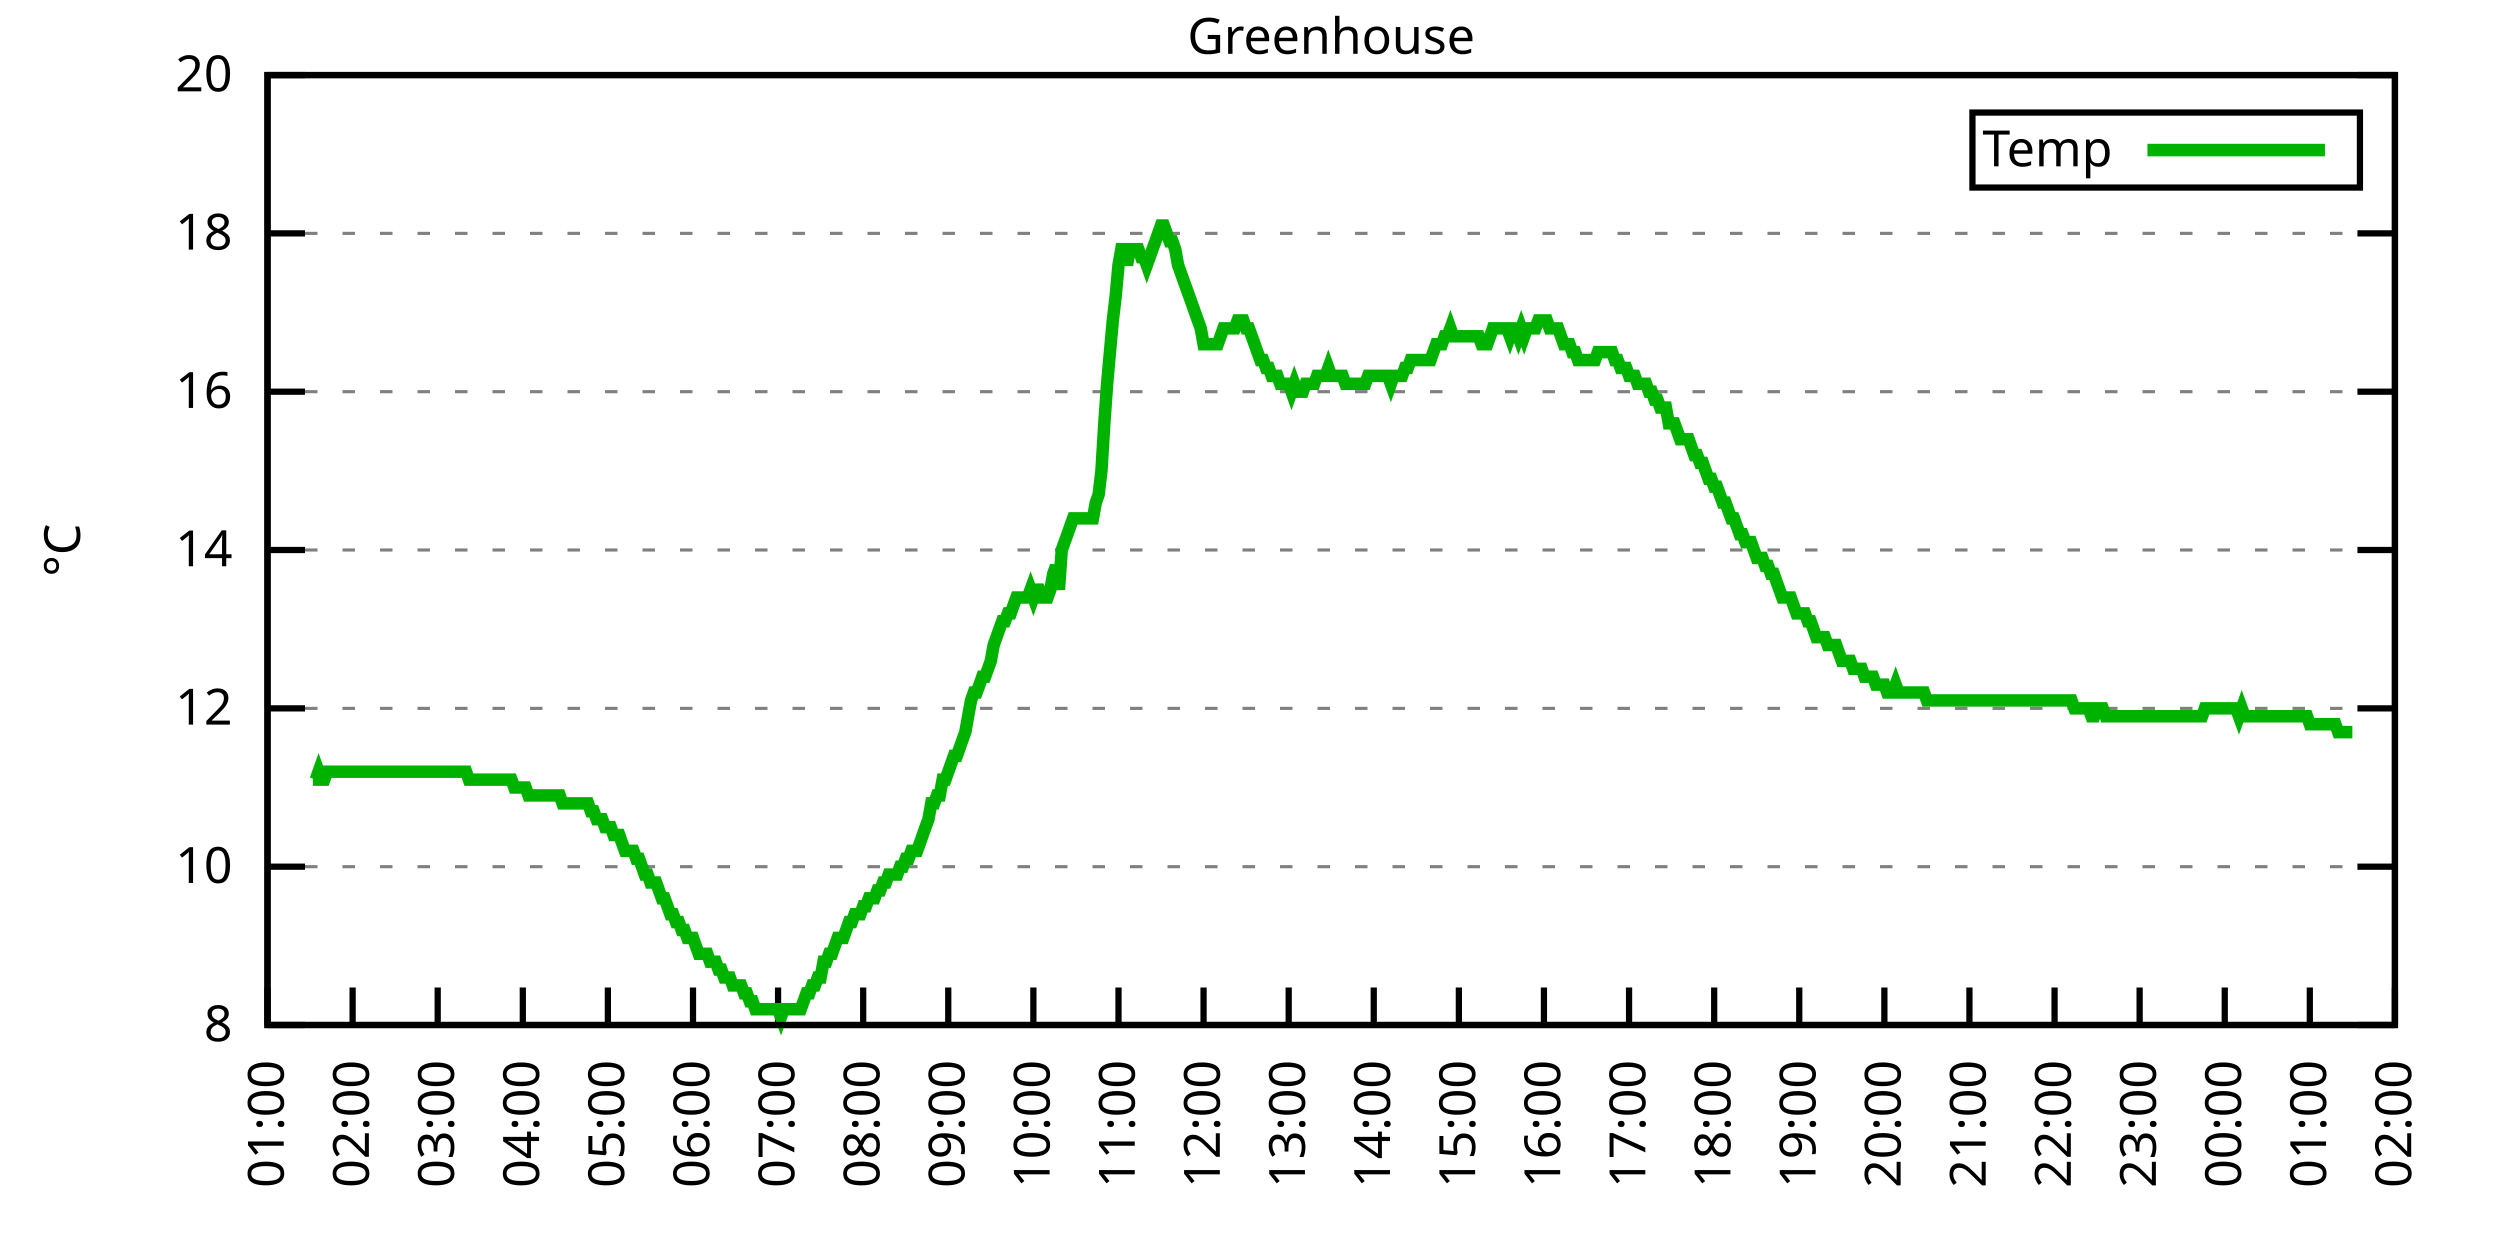
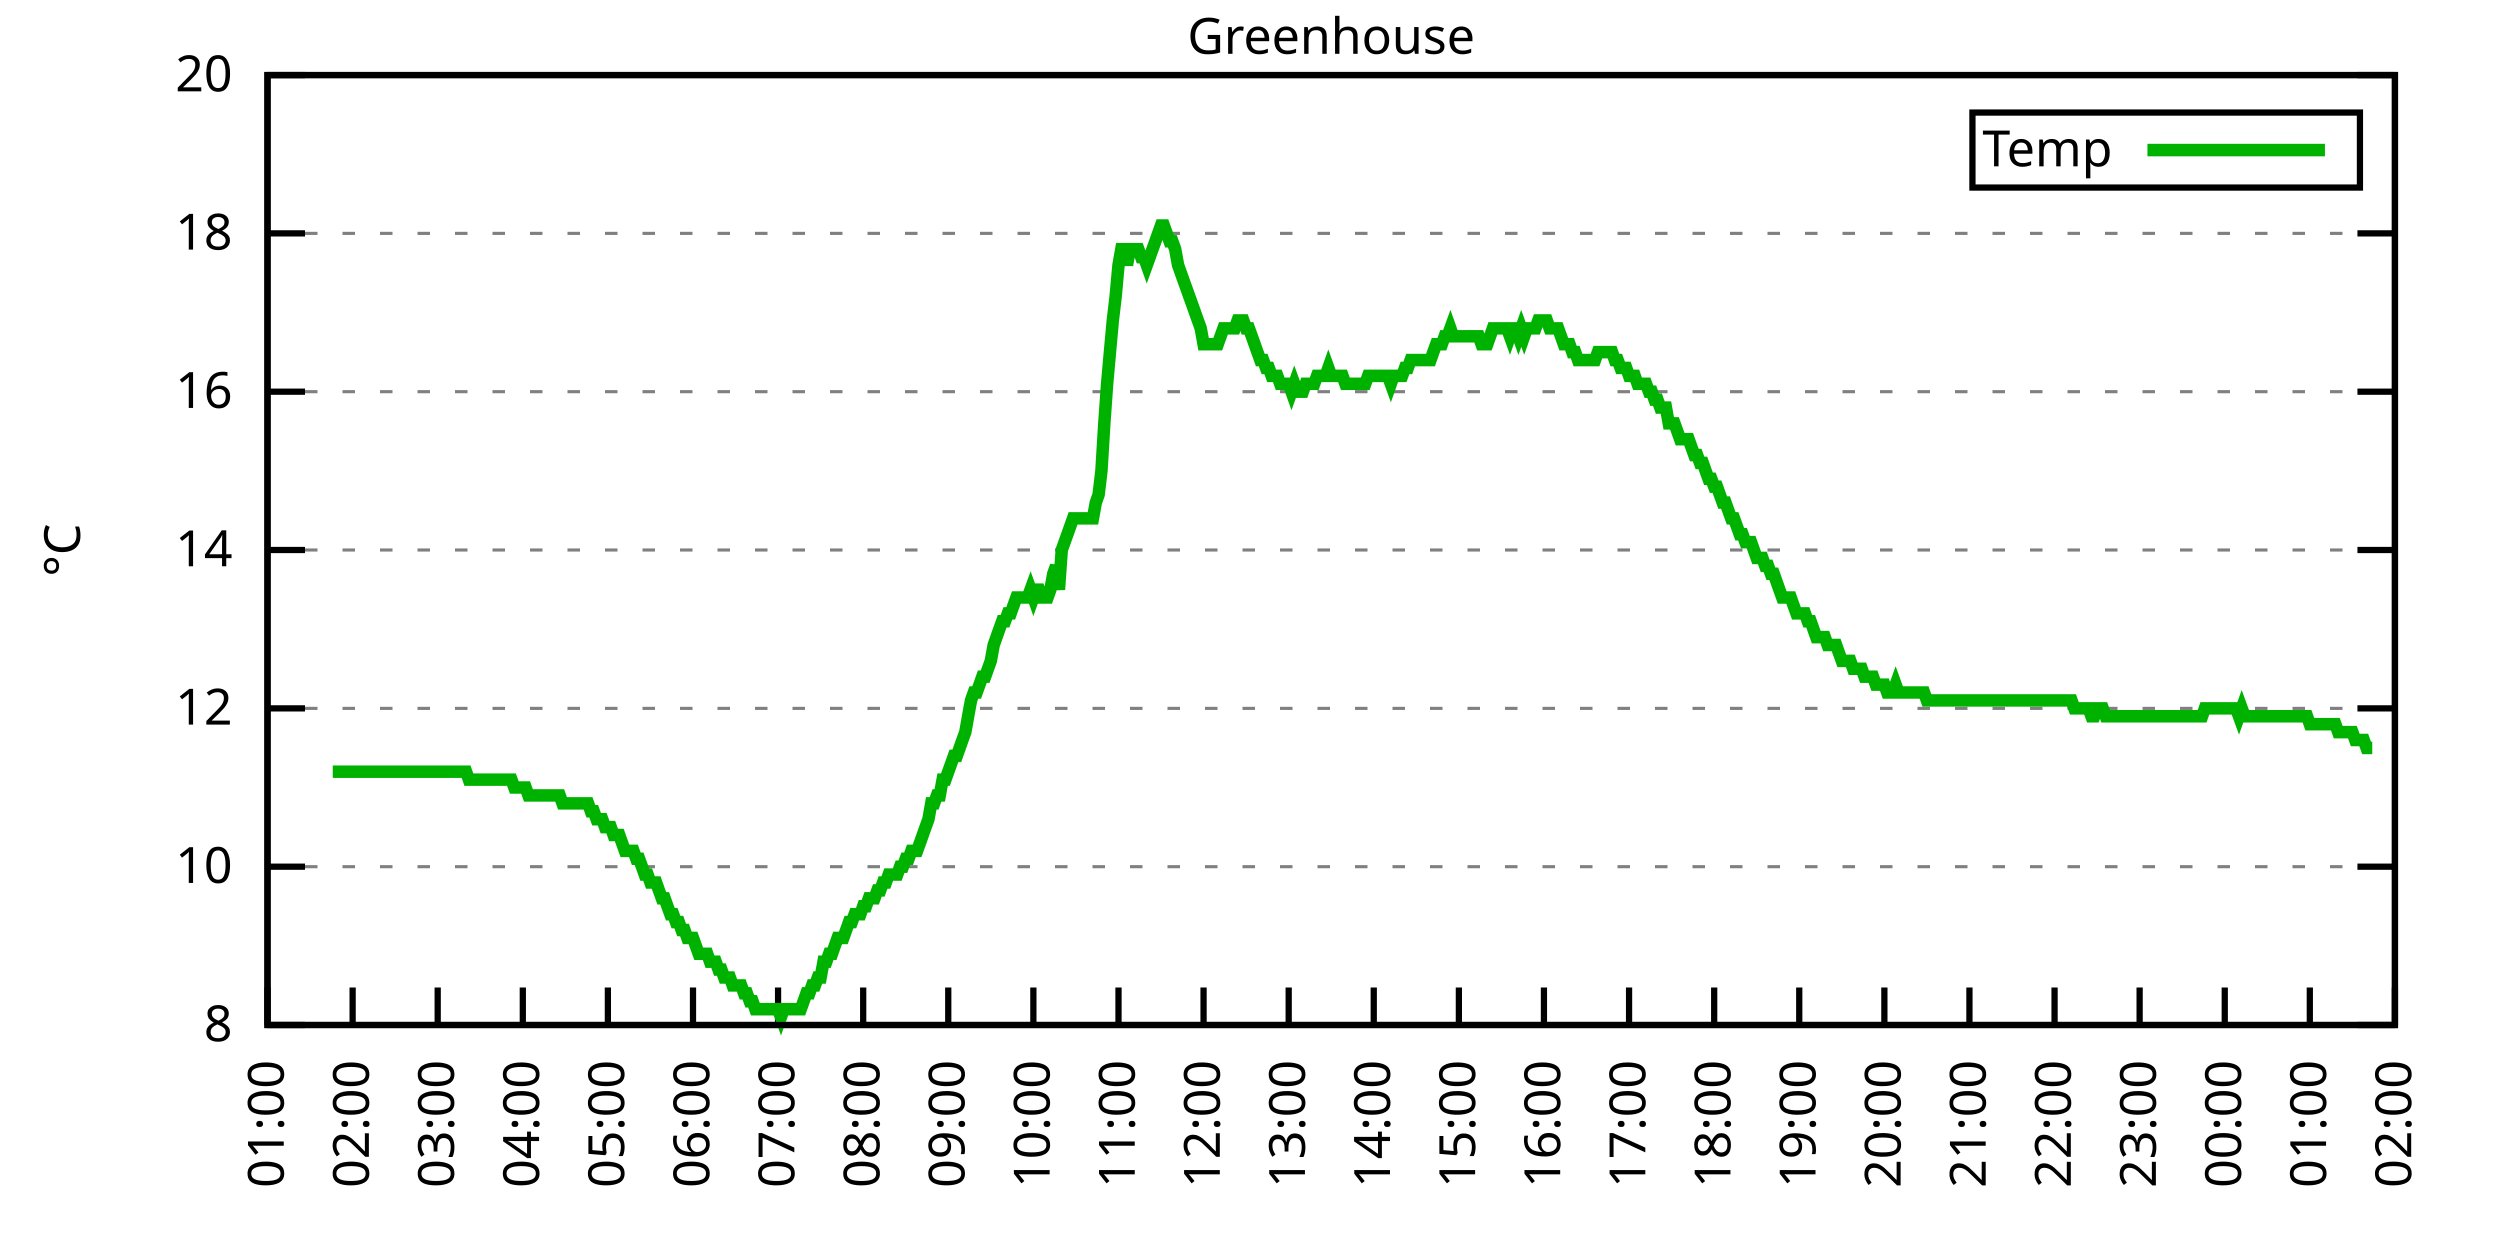
<svg xmlns="http://www.w3.org/2000/svg" xmlns:xlink="http://www.w3.org/1999/xlink" width="400" height="200" viewBox="0 0 400 200">
  <g id="gnuplot_canvas">
    <rect x="0" y="0" width="400" height="200" fill="none" />
    <defs>
      <circle id="gpDot" r="0.5" stroke-width="0.5" stroke="currentColor" />
      <path id="gpPt0" stroke-width="0.333" stroke="currentColor" d="M-1,0 h2 M0,-1 v2" />
      <path id="gpPt1" stroke-width="0.333" stroke="currentColor" d="M-1,-1 L1,1 M1,-1 L-1,1" />
      <path id="gpPt2" stroke-width="0.333" stroke="currentColor" d="M-1,0 L1,0 M0,-1 L0,1 M-1,-1 L1,1 M-1,1 L1,-1" />
      <rect id="gpPt3" stroke-width="0.333" stroke="currentColor" x="-1" y="-1" width="2" height="2" />
      <rect id="gpPt4" stroke-width="0.333" stroke="currentColor" fill="currentColor" x="-1" y="-1" width="2" height="2" />
      <circle id="gpPt5" stroke-width="0.333" stroke="currentColor" cx="0" cy="0" r="1" />
      <use xlink:href="#gpPt5" id="gpPt6" fill="currentColor" stroke="none" />
      <path id="gpPt7" stroke-width="0.333" stroke="currentColor" d="M0,-1.33 L-1.33,0.67 L1.33,0.67 z" />
      <use xlink:href="#gpPt7" id="gpPt8" fill="currentColor" stroke="none" />
      <use xlink:href="#gpPt7" id="gpPt9" stroke="currentColor" transform="rotate(180)" />
      <use xlink:href="#gpPt9" id="gpPt10" fill="currentColor" stroke="none" />
      <use xlink:href="#gpPt3" id="gpPt11" stroke="currentColor" transform="rotate(45)" />
      <use xlink:href="#gpPt11" id="gpPt12" fill="currentColor" stroke="none" />
      <path id="gpPt13" stroke-width="0.333" stroke="currentColor" d="M0,1.330 L1.265,0.411 L0.782,-1.067 L-0.782,-1.076 L-1.265,0.411 z" />
      <use xlink:href="#gpPt13" id="gpPt14" fill="currentColor" stroke="none" />
      <filter id="textbox" filterUnits="objectBoundingBox" x="0" y="0" height="1" width="1">
        <feFlood flood-color="white" flood-opacity="1" result="bgnd" />
        <feComposite in="SourceGraphic" in2="bgnd" operator="atop" />
      </filter>
      <filter id="greybox" filterUnits="objectBoundingBox" x="0" y="0" height="1" width="1">
        <feFlood flood-color="lightgrey" flood-opacity="1" result="grey" />
        <feComposite in="SourceGraphic" in2="grey" operator="atop" />
      </filter>
    </defs>
    <g fill="none" color="white" stroke="currentColor" stroke-width="1.00" stroke-linecap="butt" stroke-linejoin="miter">
</g>
    <g fill="none" color="black" stroke="currentColor" stroke-width="1.00" stroke-linecap="butt" stroke-linejoin="miter">
      <g stroke="none" shape-rendering="crispEdges">
        <polygon fill="rgb(255, 255, 255)" points="42.80,164.00 383.18,164.00 383.18,12.02 42.80,12.02 " />
      </g>
    </g>
    <g fill="none" color="black" stroke="currentColor" stroke-width="1.00" stroke-linecap="butt" stroke-linejoin="miter">
</g>
    <g fill="none" color="black" stroke="black" stroke-width="0.50" stroke-linecap="butt" stroke-linejoin="miter">
</g>
    <g fill="none" color="gray" stroke="currentColor" stroke-width="0.50" stroke-linecap="butt" stroke-linejoin="miter">
      <path stroke="gray" stroke-dasharray="2,4" class="gridline" d="M42.80,164.00 L383.19,164.00  " />
    </g>
    <g fill="none" color="gray" stroke="gray" stroke-width="1.00" stroke-linecap="butt" stroke-linejoin="miter">
</g>
    <g fill="none" color="black" stroke="currentColor" stroke-width="1.00" stroke-linecap="butt" stroke-linejoin="miter">
      <path stroke="black" d="M42.80,164.00 L48.80,164.00 M383.19,164.00 L377.19,164.00  " />
      <g transform="translate(37.20,166.60)" stroke="none" fill="black" font-family="Sans" font-size="8.00" text-anchor="end">
        <text>
          <tspan font-family="Sans"> 8</tspan>
        </text>
      </g>
    </g>
    <g fill="none" color="black" stroke="currentColor" stroke-width="1.00" stroke-linecap="butt" stroke-linejoin="miter">
</g>
    <g fill="none" color="black" stroke="black" stroke-width="0.50" stroke-linecap="butt" stroke-linejoin="miter">
</g>
    <g fill="none" color="gray" stroke="currentColor" stroke-width="0.50" stroke-linecap="butt" stroke-linejoin="miter">
      <path stroke="gray" stroke-dasharray="2,4" class="gridline" d="M42.80,138.67 L383.19,138.67  " />
    </g>
    <g fill="none" color="gray" stroke="gray" stroke-width="1.00" stroke-linecap="butt" stroke-linejoin="miter">
</g>
    <g fill="none" color="black" stroke="currentColor" stroke-width="1.00" stroke-linecap="butt" stroke-linejoin="miter">
      <path stroke="black" d="M42.80,138.67 L48.80,138.67 M383.19,138.67 L377.19,138.67  " />
      <g transform="translate(37.20,141.27)" stroke="none" fill="black" font-family="Sans" font-size="8.00" text-anchor="end">
        <text>
          <tspan font-family="Sans"> 10</tspan>
        </text>
      </g>
    </g>
    <g fill="none" color="black" stroke="currentColor" stroke-width="1.00" stroke-linecap="butt" stroke-linejoin="miter">
</g>
    <g fill="none" color="black" stroke="black" stroke-width="0.50" stroke-linecap="butt" stroke-linejoin="miter">
</g>
    <g fill="none" color="gray" stroke="currentColor" stroke-width="0.50" stroke-linecap="butt" stroke-linejoin="miter">
      <path stroke="gray" stroke-dasharray="2,4" class="gridline" d="M42.80,113.34 L383.19,113.34  " />
    </g>
    <g fill="none" color="gray" stroke="gray" stroke-width="1.00" stroke-linecap="butt" stroke-linejoin="miter">
</g>
    <g fill="none" color="black" stroke="currentColor" stroke-width="1.00" stroke-linecap="butt" stroke-linejoin="miter">
      <path stroke="black" d="M42.80,113.34 L48.80,113.34 M383.19,113.34 L377.19,113.34  " />
      <g transform="translate(37.20,115.94)" stroke="none" fill="black" font-family="Sans" font-size="8.00" text-anchor="end">
        <text>
          <tspan font-family="Sans"> 12</tspan>
        </text>
      </g>
    </g>
    <g fill="none" color="black" stroke="currentColor" stroke-width="1.00" stroke-linecap="butt" stroke-linejoin="miter">
</g>
    <g fill="none" color="black" stroke="black" stroke-width="0.50" stroke-linecap="butt" stroke-linejoin="miter">
</g>
    <g fill="none" color="gray" stroke="currentColor" stroke-width="0.50" stroke-linecap="butt" stroke-linejoin="miter">
      <path stroke="gray" stroke-dasharray="2,4" class="gridline" d="M42.80,88.00 L383.19,88.00  " />
    </g>
    <g fill="none" color="gray" stroke="gray" stroke-width="1.00" stroke-linecap="butt" stroke-linejoin="miter">
</g>
    <g fill="none" color="black" stroke="currentColor" stroke-width="1.00" stroke-linecap="butt" stroke-linejoin="miter">
      <path stroke="black" d="M42.80,88.00 L48.80,88.00 M383.19,88.00 L377.19,88.00  " />
      <g transform="translate(37.20,90.60)" stroke="none" fill="black" font-family="Sans" font-size="8.00" text-anchor="end">
        <text>
          <tspan font-family="Sans"> 14</tspan>
        </text>
      </g>
    </g>
    <g fill="none" color="black" stroke="currentColor" stroke-width="1.00" stroke-linecap="butt" stroke-linejoin="miter">
</g>
    <g fill="none" color="black" stroke="black" stroke-width="0.50" stroke-linecap="butt" stroke-linejoin="miter">
</g>
    <g fill="none" color="gray" stroke="currentColor" stroke-width="0.50" stroke-linecap="butt" stroke-linejoin="miter">
      <path stroke="gray" stroke-dasharray="2,4" class="gridline" d="M42.80,62.67 L383.19,62.67  " />
    </g>
    <g fill="none" color="gray" stroke="gray" stroke-width="1.00" stroke-linecap="butt" stroke-linejoin="miter">
</g>
    <g fill="none" color="black" stroke="currentColor" stroke-width="1.00" stroke-linecap="butt" stroke-linejoin="miter">
      <path stroke="black" d="M42.80,62.67 L48.80,62.67 M383.19,62.67 L377.19,62.67  " />
      <g transform="translate(37.20,65.27)" stroke="none" fill="black" font-family="Sans" font-size="8.00" text-anchor="end">
        <text>
          <tspan font-family="Sans"> 16</tspan>
        </text>
      </g>
    </g>
    <g fill="none" color="black" stroke="currentColor" stroke-width="1.00" stroke-linecap="butt" stroke-linejoin="miter">
</g>
    <g fill="none" color="black" stroke="black" stroke-width="0.50" stroke-linecap="butt" stroke-linejoin="miter">
</g>
    <g fill="none" color="gray" stroke="currentColor" stroke-width="0.50" stroke-linecap="butt" stroke-linejoin="miter">
      <path stroke="gray" stroke-dasharray="2,4" class="gridline" d="M42.80,37.34 L383.19,37.34  " />
    </g>
    <g fill="none" color="gray" stroke="gray" stroke-width="1.00" stroke-linecap="butt" stroke-linejoin="miter">
</g>
    <g fill="none" color="black" stroke="currentColor" stroke-width="1.00" stroke-linecap="butt" stroke-linejoin="miter">
      <path stroke="black" d="M42.80,37.34 L48.80,37.34 M383.19,37.34 L377.19,37.34  " />
      <g transform="translate(37.20,39.94)" stroke="none" fill="black" font-family="Sans" font-size="8.00" text-anchor="end">
        <text>
          <tspan font-family="Sans"> 18</tspan>
        </text>
      </g>
    </g>
    <g fill="none" color="black" stroke="currentColor" stroke-width="1.00" stroke-linecap="butt" stroke-linejoin="miter">
</g>
    <g fill="none" color="black" stroke="black" stroke-width="0.50" stroke-linecap="butt" stroke-linejoin="miter">
</g>
    <g fill="none" color="gray" stroke="currentColor" stroke-width="0.50" stroke-linecap="butt" stroke-linejoin="miter">
      <path stroke="gray" stroke-dasharray="2,4" class="gridline" d="M42.80,12.01 L383.19,12.01  " />
    </g>
    <g fill="none" color="gray" stroke="gray" stroke-width="1.00" stroke-linecap="butt" stroke-linejoin="miter">
</g>
    <g fill="none" color="black" stroke="currentColor" stroke-width="1.00" stroke-linecap="butt" stroke-linejoin="miter">
      <path stroke="black" d="M42.80,12.01 L48.80,12.01 M383.19,12.01 L377.19,12.01  " />
      <g transform="translate(37.20,14.61)" stroke="none" fill="black" font-family="Sans" font-size="8.00" text-anchor="end">
        <text>
          <tspan font-family="Sans"> 20</tspan>
        </text>
      </g>
    </g>
    <g fill="none" color="black" stroke="currentColor" stroke-width="1.00" stroke-linecap="butt" stroke-linejoin="miter">
      <path stroke="black" d="M42.80,164.00 L42.80,158.00  " />
      <g transform="translate(45.40,169.60) rotate(270.00)" stroke="none" fill="black" font-family="Sans" font-size="8.00" text-anchor="end">
        <text>
          <tspan font-family="Sans">01:00</tspan>
        </text>
      </g>
    </g>
    <g fill="none" color="black" stroke="currentColor" stroke-width="1.00" stroke-linecap="butt" stroke-linejoin="miter">
      <path stroke="black" d="M56.42,164.00 L56.42,158.00  " />
      <g transform="translate(59.02,169.60) rotate(270.00)" stroke="none" fill="black" font-family="Sans" font-size="8.00" text-anchor="end">
        <text>
          <tspan font-family="Sans">02:00</tspan>
        </text>
      </g>
    </g>
    <g fill="none" color="black" stroke="currentColor" stroke-width="1.00" stroke-linecap="butt" stroke-linejoin="miter">
      <path stroke="black" d="M70.03,164.00 L70.03,158.00  " />
      <g transform="translate(72.63,169.60) rotate(270.00)" stroke="none" fill="black" font-family="Sans" font-size="8.00" text-anchor="end">
        <text>
          <tspan font-family="Sans">03:00</tspan>
        </text>
      </g>
    </g>
    <g fill="none" color="black" stroke="currentColor" stroke-width="1.00" stroke-linecap="butt" stroke-linejoin="miter">
      <path stroke="black" d="M83.65,164.00 L83.65,158.00  " />
      <g transform="translate(86.25,169.60) rotate(270.00)" stroke="none" fill="black" font-family="Sans" font-size="8.00" text-anchor="end">
        <text>
          <tspan font-family="Sans">04:00</tspan>
        </text>
      </g>
    </g>
    <g fill="none" color="black" stroke="currentColor" stroke-width="1.00" stroke-linecap="butt" stroke-linejoin="miter">
      <path stroke="black" d="M97.26,164.00 L97.26,158.00  " />
      <g transform="translate(99.86,169.60) rotate(270.00)" stroke="none" fill="black" font-family="Sans" font-size="8.00" text-anchor="end">
        <text>
          <tspan font-family="Sans">05:00</tspan>
        </text>
      </g>
    </g>
    <g fill="none" color="black" stroke="currentColor" stroke-width="1.00" stroke-linecap="butt" stroke-linejoin="miter">
      <path stroke="black" d="M110.88,164.00 L110.88,158.00  " />
      <g transform="translate(113.48,169.60) rotate(270.00)" stroke="none" fill="black" font-family="Sans" font-size="8.00" text-anchor="end">
        <text>
          <tspan font-family="Sans">06:00</tspan>
        </text>
      </g>
    </g>
    <g fill="none" color="black" stroke="currentColor" stroke-width="1.00" stroke-linecap="butt" stroke-linejoin="miter">
      <path stroke="black" d="M124.49,164.00 L124.49,158.00  " />
      <g transform="translate(127.09,169.60) rotate(270.00)" stroke="none" fill="black" font-family="Sans" font-size="8.00" text-anchor="end">
        <text>
          <tspan font-family="Sans">07:00</tspan>
        </text>
      </g>
    </g>
    <g fill="none" color="black" stroke="currentColor" stroke-width="1.00" stroke-linecap="butt" stroke-linejoin="miter">
      <path stroke="black" d="M138.11,164.00 L138.11,158.00  " />
      <g transform="translate(140.71,169.60) rotate(270.00)" stroke="none" fill="black" font-family="Sans" font-size="8.00" text-anchor="end">
        <text>
          <tspan font-family="Sans">08:00</tspan>
        </text>
      </g>
    </g>
    <g fill="none" color="black" stroke="currentColor" stroke-width="1.00" stroke-linecap="butt" stroke-linejoin="miter">
      <path stroke="black" d="M151.72,164.00 L151.72,158.00  " />
      <g transform="translate(154.32,169.60) rotate(270.00)" stroke="none" fill="black" font-family="Sans" font-size="8.00" text-anchor="end">
        <text>
          <tspan font-family="Sans">09:00</tspan>
        </text>
      </g>
    </g>
    <g fill="none" color="black" stroke="currentColor" stroke-width="1.00" stroke-linecap="butt" stroke-linejoin="miter">
      <path stroke="black" d="M165.34,164.00 L165.34,158.00  " />
      <g transform="translate(167.94,169.60) rotate(270.00)" stroke="none" fill="black" font-family="Sans" font-size="8.00" text-anchor="end">
        <text>
          <tspan font-family="Sans">10:00</tspan>
        </text>
      </g>
    </g>
    <g fill="none" color="black" stroke="currentColor" stroke-width="1.00" stroke-linecap="butt" stroke-linejoin="miter">
      <path stroke="black" d="M178.96,164.00 L178.96,158.00  " />
      <g transform="translate(181.56,169.60) rotate(270.00)" stroke="none" fill="black" font-family="Sans" font-size="8.00" text-anchor="end">
        <text>
          <tspan font-family="Sans">11:00</tspan>
        </text>
      </g>
    </g>
    <g fill="none" color="black" stroke="currentColor" stroke-width="1.00" stroke-linecap="butt" stroke-linejoin="miter">
      <path stroke="black" d="M192.57,164.00 L192.57,158.00  " />
      <g transform="translate(195.17,169.60) rotate(270.00)" stroke="none" fill="black" font-family="Sans" font-size="8.00" text-anchor="end">
        <text>
          <tspan font-family="Sans">12:00</tspan>
        </text>
      </g>
    </g>
    <g fill="none" color="black" stroke="currentColor" stroke-width="1.00" stroke-linecap="butt" stroke-linejoin="miter">
      <path stroke="black" d="M206.19,164.00 L206.19,158.00  " />
      <g transform="translate(208.79,169.60) rotate(270.00)" stroke="none" fill="black" font-family="Sans" font-size="8.00" text-anchor="end">
        <text>
          <tspan font-family="Sans">13:00</tspan>
        </text>
      </g>
    </g>
    <g fill="none" color="black" stroke="currentColor" stroke-width="1.00" stroke-linecap="butt" stroke-linejoin="miter">
      <path stroke="black" d="M219.80,164.00 L219.80,158.00  " />
      <g transform="translate(222.40,169.60) rotate(270.00)" stroke="none" fill="black" font-family="Sans" font-size="8.00" text-anchor="end">
        <text>
          <tspan font-family="Sans">14:00</tspan>
        </text>
      </g>
    </g>
    <g fill="none" color="black" stroke="currentColor" stroke-width="1.00" stroke-linecap="butt" stroke-linejoin="miter">
      <path stroke="black" d="M233.42,164.00 L233.42,158.00  " />
      <g transform="translate(236.02,169.60) rotate(270.00)" stroke="none" fill="black" font-family="Sans" font-size="8.00" text-anchor="end">
        <text>
          <tspan font-family="Sans">15:00</tspan>
        </text>
      </g>
    </g>
    <g fill="none" color="black" stroke="currentColor" stroke-width="1.00" stroke-linecap="butt" stroke-linejoin="miter">
      <path stroke="black" d="M247.03,164.00 L247.03,158.00  " />
      <g transform="translate(249.63,169.60) rotate(270.00)" stroke="none" fill="black" font-family="Sans" font-size="8.00" text-anchor="end">
        <text>
          <tspan font-family="Sans">16:00</tspan>
        </text>
      </g>
    </g>
    <g fill="none" color="black" stroke="currentColor" stroke-width="1.00" stroke-linecap="butt" stroke-linejoin="miter">
      <path stroke="black" d="M260.65,164.00 L260.65,158.00  " />
      <g transform="translate(263.25,169.60) rotate(270.00)" stroke="none" fill="black" font-family="Sans" font-size="8.00" text-anchor="end">
        <text>
          <tspan font-family="Sans">17:00</tspan>
        </text>
      </g>
    </g>
    <g fill="none" color="black" stroke="currentColor" stroke-width="1.00" stroke-linecap="butt" stroke-linejoin="miter">
      <path stroke="black" d="M274.27,164.00 L274.27,158.00  " />
      <g transform="translate(276.87,169.60) rotate(270.00)" stroke="none" fill="black" font-family="Sans" font-size="8.00" text-anchor="end">
        <text>
          <tspan font-family="Sans">18:00</tspan>
        </text>
      </g>
    </g>
    <g fill="none" color="black" stroke="currentColor" stroke-width="1.00" stroke-linecap="butt" stroke-linejoin="miter">
      <path stroke="black" d="M287.88,164.00 L287.88,158.00  " />
      <g transform="translate(290.48,169.60) rotate(270.00)" stroke="none" fill="black" font-family="Sans" font-size="8.00" text-anchor="end">
        <text>
          <tspan font-family="Sans">19:00</tspan>
        </text>
      </g>
    </g>
    <g fill="none" color="black" stroke="currentColor" stroke-width="1.00" stroke-linecap="butt" stroke-linejoin="miter">
      <path stroke="black" d="M301.50,164.00 L301.50,158.00  " />
      <g transform="translate(304.10,169.60) rotate(270.00)" stroke="none" fill="black" font-family="Sans" font-size="8.00" text-anchor="end">
        <text>
          <tspan font-family="Sans">20:00</tspan>
        </text>
      </g>
    </g>
    <g fill="none" color="black" stroke="currentColor" stroke-width="1.00" stroke-linecap="butt" stroke-linejoin="miter">
      <path stroke="black" d="M315.11,164.00 L315.11,158.00  " />
      <g transform="translate(317.71,169.60) rotate(270.00)" stroke="none" fill="black" font-family="Sans" font-size="8.00" text-anchor="end">
        <text>
          <tspan font-family="Sans">21:00</tspan>
        </text>
      </g>
    </g>
    <g fill="none" color="black" stroke="currentColor" stroke-width="1.00" stroke-linecap="butt" stroke-linejoin="miter">
      <path stroke="black" d="M328.73,164.00 L328.73,158.00  " />
      <g transform="translate(331.33,169.60) rotate(270.00)" stroke="none" fill="black" font-family="Sans" font-size="8.00" text-anchor="end">
        <text>
          <tspan font-family="Sans">22:00</tspan>
        </text>
      </g>
    </g>
    <g fill="none" color="black" stroke="currentColor" stroke-width="1.00" stroke-linecap="butt" stroke-linejoin="miter">
      <path stroke="black" d="M342.34,164.00 L342.34,158.00  " />
      <g transform="translate(344.94,169.60) rotate(270.00)" stroke="none" fill="black" font-family="Sans" font-size="8.00" text-anchor="end">
        <text>
          <tspan font-family="Sans">23:00</tspan>
        </text>
      </g>
    </g>
    <g fill="none" color="black" stroke="currentColor" stroke-width="1.00" stroke-linecap="butt" stroke-linejoin="miter">
      <path stroke="black" d="M355.96,164.00 L355.96,158.00  " />
      <g transform="translate(358.56,169.60) rotate(270.00)" stroke="none" fill="black" font-family="Sans" font-size="8.00" text-anchor="end">
        <text>
          <tspan font-family="Sans">00:00</tspan>
        </text>
      </g>
    </g>
    <g fill="none" color="black" stroke="currentColor" stroke-width="1.00" stroke-linecap="butt" stroke-linejoin="miter">
      <path stroke="black" d="M369.57,164.00 L369.57,158.00  " />
      <g transform="translate(372.17,169.60) rotate(270.00)" stroke="none" fill="black" font-family="Sans" font-size="8.00" text-anchor="end">
        <text>
          <tspan font-family="Sans">01:00</tspan>
        </text>
      </g>
    </g>
    <g fill="none" color="black" stroke="currentColor" stroke-width="1.00" stroke-linecap="butt" stroke-linejoin="miter">
      <path stroke="black" d="M383.19,164.00 L383.19,158.00  " />
      <g transform="translate(385.79,169.60) rotate(270.00)" stroke="none" fill="black" font-family="Sans" font-size="8.00" text-anchor="end">
        <text>
          <tspan font-family="Sans">02:00</tspan>
        </text>
      </g>
    </g>
    <g fill="none" color="black" stroke="currentColor" stroke-width="1.00" stroke-linecap="butt" stroke-linejoin="miter">
</g>
    <g fill="none" color="black" stroke="currentColor" stroke-width="1.00" stroke-linecap="butt" stroke-linejoin="miter">
      <path stroke="black" d="M42.80,12.01 L42.80,164.00 L383.19,164.00 L383.19,12.01 L42.80,12.01 Z  " />
    </g>
    <g fill="none" color="black" stroke="currentColor" stroke-width="1.00" stroke-linecap="butt" stroke-linejoin="miter">
</g>
    <g fill="none" color="black" stroke="currentColor" stroke-width="1.00" stroke-linecap="butt" stroke-linejoin="miter">
      <path stroke="black" d="M315.59,30.01 L315.59,18.01 L377.59,18.01 L377.59,30.01 L315.59,30.01 Z  " />
    </g>
    <g id="Greenhouse_plot_1">
      <g fill="none" color="white" stroke="black" stroke-width="2.00" stroke-linecap="butt" stroke-linejoin="miter">
</g>
      <g fill="none" color="black" stroke="currentColor" stroke-width="2.00" stroke-linecap="butt" stroke-linejoin="miter">
        <g transform="translate(337.99,26.61)" stroke="none" fill="black" font-family="Sans" font-size="8.00" text-anchor="end">
          <text>
            <tspan font-family="Sans">Temp</tspan>
          </text>
        </g>
      </g>
      <g fill="none" color="black" stroke="currentColor" stroke-width="2.00" stroke-linecap="butt" stroke-linejoin="miter">
-         <path stroke="rgb(  0, 178,   0)" d="M343.59,24.01 L371.99,24.01 M50.06,124.74 L50.52,124.74 L50.97,123.47 L51.42,124.74 L51.88,124.74 L52.33,123.47   L52.78,123.47 L53.24,123.47 L53.69,123.47 L54.15,123.47 L54.60,123.47 L55.05,123.47 L55.51,123.47 L55.96,123.47   L56.42,123.47 L56.87,123.47 L57.32,123.47 L57.78,123.47 L58.23,123.47 L58.68,123.47 L59.14,123.47 L59.59,123.47   L60.05,123.47 L60.50,123.47 L60.95,123.47 L61.41,123.47 L61.86,123.47 L62.32,123.47 L62.77,123.47 L63.22,123.47   L63.68,123.47 L64.13,123.47 L64.58,123.47 L65.04,123.47 L65.49,123.47 L65.95,123.47 L66.40,123.47 L66.85,123.47   L67.31,123.47 L67.76,123.47 L68.22,123.47 L68.67,123.47 L69.12,123.47 L69.58,123.47 L70.03,123.47 L70.49,123.47   L70.94,123.47 L71.39,123.47 L71.85,123.47 L72.30,123.47 L72.75,123.47 L73.21,123.47 L73.66,123.47 L74.12,123.47   L74.57,123.47 L75.02,124.74 L75.48,124.74 L75.93,124.74 L76.39,124.74 L76.84,124.74 L77.29,124.74 L77.75,124.74   L78.20,124.74 L78.65,124.74 L79.11,124.74 L79.56,124.74 L80.02,124.74 L80.47,124.74 L80.92,124.74 L81.38,124.74   L81.83,124.74 L82.29,126.00 L82.74,126.00 L83.19,126.00 L83.65,126.00 L84.10,126.00 L84.55,127.27 L85.01,127.27   L85.46,127.27 L85.92,127.27 L86.37,127.27 L86.82,127.27 L87.28,127.27 L87.73,127.27 L88.19,127.27 L88.64,127.27   L89.09,127.27 L89.55,127.27 L90.00,128.54 L90.45,128.54 L90.91,128.54 L91.36,128.54 L91.82,128.54 L92.27,128.54   L92.72,128.54 L93.18,128.54 L93.63,128.54 L94.09,128.54 L94.54,129.80 L94.99,129.80 L95.45,131.07 L95.90,131.07   L96.35,131.07 L96.81,132.34 L97.26,132.34 L97.72,132.34 L98.17,133.60 L98.62,133.60 L99.08,133.60 L99.53,134.87   L99.99,136.14 L100.44,136.14 L100.89,136.14 L101.35,136.14 L101.80,137.40 L102.25,137.40 L102.71,138.67 L103.16,139.93   L103.62,139.93 L104.07,141.20 L104.52,141.20 L104.98,141.20 L105.43,142.47 L105.89,143.73 L106.34,143.73 L106.79,145.00   L107.25,146.27 L107.70,146.27 L108.15,147.53 L108.61,147.53 L109.06,148.80 L109.52,148.80 L109.97,150.07 L110.42,150.07   L110.88,150.07 L111.33,151.33 L111.79,152.60 L112.24,152.60 L112.69,152.60 L113.15,152.60 L113.60,153.87 L114.05,153.87   L114.51,153.87 L114.96,155.13 L115.42,155.13 L115.87,156.40 L116.32,156.40 L116.78,156.40 L117.23,157.67 L117.69,157.67   L118.14,157.67 L118.59,157.67 L119.05,158.93 L119.50,158.93 L119.96,160.20 L120.41,160.20 L120.86,161.47 L121.32,161.47   L121.77,161.47 L122.22,161.47 L122.68,161.47 L123.13,161.47 L123.59,161.47 L124.04,161.47 L124.49,161.47 L124.95,162.73   L125.40,161.47 L125.86,161.47 L126.31,161.47 L126.76,161.47 L127.22,161.47 L127.67,161.47 L128.12,161.47 L128.58,160.20   L129.03,158.93 L129.49,158.93 L129.94,157.67 L130.39,157.67 L130.85,156.40 L131.30,156.40 L131.76,153.87 L132.21,153.87   L132.66,152.60 L133.12,152.60 L133.57,151.33 L134.02,150.07 L134.48,150.07 L134.93,150.07 L135.39,148.80 L135.84,147.53   L136.29,147.53 L136.75,146.27 L137.20,146.27 L137.66,146.27 L138.11,145.00 L138.56,145.00 L139.02,143.73 L139.47,143.73   L139.92,143.73 L140.38,142.47 L140.83,142.47 L141.29,141.20 L141.74,141.20 L142.19,139.93 L142.65,139.93 L143.10,139.93   L143.56,139.93 L144.01,138.67 L144.46,138.67 L144.92,137.40 L145.37,137.40 L145.82,136.14 L146.28,136.14 L146.73,136.14   L147.19,134.87 L147.64,133.60 L148.09,132.34 L148.55,131.07 L149.00,128.54 L149.46,128.54 L149.91,127.27 L150.36,127.27   L150.82,124.74 L151.27,124.74 L151.72,123.47 L152.18,122.20 L152.63,120.94 L153.09,120.94 L153.54,119.67 L153.99,118.40   L154.45,117.14 L154.90,114.60 L155.36,112.07 L155.81,110.80 L156.26,110.80 L156.72,109.54 L157.17,108.27 L157.62,108.27   L158.08,107.00 L158.53,105.74 L158.99,103.20 L159.44,101.94 L159.89,100.67 L160.35,99.40 L160.80,99.40 L161.26,98.14   L161.71,98.14 L162.16,96.87 L162.62,95.60 L163.07,95.60 L163.52,95.60 L163.98,95.60 L164.43,95.60 L164.89,94.34   L165.34,95.60 L165.79,94.34 L166.25,94.34 L166.70,95.60 L167.16,95.60 L167.61,95.60 L168.06,94.34 L168.52,91.80   L168.97,90.54 L169.43,94.34 L169.88,88.00 L170.33,86.74 L170.79,85.47 L171.24,84.21 L171.69,82.94 L172.15,82.94   L172.60,82.94 L173.06,82.94 L173.51,82.94 L173.96,82.94 L174.42,82.94 L174.87,82.94 L175.33,80.41 L175.78,79.14   L176.23,75.34 L176.69,67.74 L177.14,61.41 L177.59,56.34 L178.05,51.27 L178.50,47.47 L178.96,42.41 L179.41,39.87   L179.86,39.87 L180.32,42.41 L180.77,39.87 L181.23,39.87 L181.68,39.87 L182.13,39.87 L182.59,41.14 L183.04,41.14   L183.49,42.41 L183.95,41.14 L184.40,39.87 L184.86,38.61 L185.31,37.34 L185.76,36.08 L186.22,36.08 L186.67,37.34   L187.13,38.61 L187.58,38.61 L188.03,39.87 L188.49,42.41 L188.94,43.67 L189.39,44.94 L189.85,46.21 L190.30,47.47   L190.76,48.74 L191.21,50.01 L191.66,51.27 L192.12,52.54 L192.57,55.07 L193.03,55.07 L193.48,55.07 L193.93,55.07   L194.39,55.07 L194.84,55.07 L195.29,53.81 L195.75,52.54 L196.20,52.54 L196.66,52.54 L197.11,52.54 L197.56,52.54   L198.02,51.27 L198.47,51.27 L198.93,51.27 L199.38,52.54 L199.83,52.54 L200.29,53.81 L200.74,55.07 L201.19,56.34   L201.65,57.61 L202.10,57.61 L202.56,58.87 L203.01,58.87 L203.46,60.14 L203.92,60.14 L204.37,60.14 L204.83,61.41   L205.28,61.41 L205.73,61.41 L206.19,61.41 L206.64,62.67 L207.09,61.41 L207.55,62.67 L208.00,62.67 L208.46,62.67   L208.91,61.41 L209.36,61.41 L209.82,61.41 L210.27,61.41 L210.73,60.14 L211.18,60.14 L211.63,60.14 L212.09,60.14   L212.54,58.87 L213.00,60.14 L213.45,60.14 L213.90,60.14 L214.36,60.14 L214.81,60.14 L215.26,61.41 L215.72,61.41   L216.17,61.41 L216.63,61.41 L217.08,61.41 L217.53,61.41 L217.99,61.41 L218.44,61.41 L218.90,60.14 L219.35,60.14   L219.80,60.14 L220.26,60.14 L220.71,60.14 L221.16,60.14 L221.62,60.14 L222.07,60.14 L222.53,61.41 L222.98,60.14   L223.43,60.14 L223.89,60.14 L224.34,60.14 L224.80,58.87 L225.25,58.87 L225.70,57.61 L226.16,57.61 L226.61,57.61   L227.06,57.61 L227.52,57.61 L227.97,57.61 L228.43,57.61 L228.88,57.61 L229.33,56.34 L229.79,55.07 L230.24,55.07   L230.70,55.07 L231.15,53.81 L231.60,53.81 L232.06,52.54 L232.51,53.81 L232.96,53.81 L233.42,53.81 L233.87,53.81   L234.33,53.81 L234.78,53.81 L235.23,53.81 L235.69,53.81 L236.14,53.81 L236.60,53.81 L237.05,55.07 L237.50,55.07   L237.96,55.07 L238.41,53.81 L238.86,52.54 L239.32,52.54 L239.77,52.54 L240.23,52.54 L240.68,52.54 L241.13,52.54   L241.59,53.81 L242.04,52.54 L242.50,52.54 L242.95,53.81 L243.40,52.54 L243.86,53.81 L244.31,52.54 L244.76,52.54   L245.22,52.54 L245.67,52.54 L246.13,51.27 L246.58,51.27 L247.03,51.27 L247.49,51.27 L247.94,52.54 L248.40,52.54   L248.85,52.54 L249.30,52.54 L249.76,53.81 L250.21,55.07 L250.66,55.07 L251.12,55.07 L251.57,56.34 L252.03,56.34   L252.48,57.61 L252.93,57.61 L253.39,57.61 L253.84,57.61 L254.30,57.61 L254.75,57.61 L255.20,57.61 L255.66,56.34   L256.11,56.34 L256.56,56.34 L257.02,56.34 L257.47,56.34 L257.93,56.34 L258.38,57.61 L258.83,57.61 L259.29,58.87   L259.74,58.87 L260.20,58.87 L260.65,60.14 L261.10,60.14 L261.56,60.14 L262.01,61.41 L262.47,61.41 L262.92,61.41   L263.37,61.41 L263.83,62.67 L264.28,62.67 L264.73,63.94 L265.19,63.94 L265.64,65.21 L266.10,65.21 L266.55,65.21   L267.00,67.74 L267.46,67.74 L267.91,67.74 L268.37,69.01 L268.82,70.27 L269.27,70.27 L269.73,70.27 L270.18,70.27   L270.63,71.54 L271.09,72.81 L271.54,72.81 L272.00,74.07 L272.45,74.07 L272.90,75.34 L273.36,76.61 L273.81,76.61   L274.27,77.87 L274.72,77.87 L275.17,79.14 L275.63,80.41 L276.08,80.41 L276.53,81.67 L276.99,82.94 L277.44,82.94   L277.90,84.21 L278.35,85.47 L278.80,85.47 L279.26,86.74 L279.71,86.74 L280.17,86.74 L280.62,88.00 L281.07,89.27   L281.53,89.27 L281.98,89.27 L282.43,90.54 L282.89,90.54 L283.34,91.80 L283.80,91.80 L284.25,93.07 L284.70,94.34   L285.16,95.60 L285.61,95.60 L286.07,95.60 L286.52,95.60 L286.97,96.87 L287.43,98.14 L287.88,98.14 L288.33,98.14   L288.79,98.14 L289.24,99.40 L289.70,99.40 L290.15,100.67 L290.60,101.94 L291.06,101.94 L291.51,101.94 L291.97,101.94   L292.42,103.20 L292.87,103.20 L293.33,103.20 L293.78,103.20 L294.23,104.47 L294.69,105.74 L295.14,105.74 L295.60,105.74   L296.05,105.74 L296.50,107.00 L296.96,107.00 L297.41,107.00 L297.87,107.00 L298.32,108.27 L298.77,108.27 L299.23,108.27   L299.68,108.27 L300.13,109.54 L300.59,109.54 L301.04,109.54 L301.50,109.54 L301.95,110.80 L302.40,110.80 L302.86,110.80   L303.31,109.54 L303.77,110.80 L304.22,110.80 L304.67,110.80 L305.13,110.80 L305.58,110.80 L306.03,110.80 L306.49,110.80   L306.94,110.80 L307.40,110.80 L307.85,110.80 L308.30,112.07 L308.76,112.07 L309.21,112.07 L309.67,112.07 L310.12,112.07   L310.57,112.07 L311.03,112.07 L311.48,112.07 L311.94,112.07 L312.39,112.07 L312.84,112.07 L313.30,112.07 L313.75,112.07   L314.20,112.07 L314.66,112.07 L315.11,112.07 L315.57,112.07 L316.02,112.07 L316.47,112.07 L316.93,112.07 L317.38,112.07   L317.84,112.07 L318.29,112.07 L318.74,112.07 L319.20,112.07 L319.65,112.07 L320.10,112.07 L320.56,112.07 L321.01,112.07   L321.47,112.07 L321.92,112.07 L322.37,112.07 L322.83,112.07 L323.28,112.07 L323.74,112.07 L324.19,112.07 L324.64,112.07   L325.10,112.07 L325.55,112.07 L326.00,112.07 L326.46,112.07 L326.91,112.07 L327.37,112.07 L327.82,112.07 L328.27,112.07   L328.73,112.07 L329.18,112.07 L329.64,112.07 L330.09,112.07 L330.54,112.07 L331.00,112.07 L331.45,112.07 L331.90,113.34   L332.36,113.34 L332.81,113.34 L333.27,113.34 L333.72,113.34 L334.17,113.34 L334.63,114.60 L335.08,114.60 L335.54,113.34   L335.99,113.34 L336.44,113.34 L336.90,114.60 L337.35,114.60 L337.80,114.60 L338.26,114.60 L338.71,114.60 L339.17,114.60   L339.62,114.60 L340.07,114.60 L340.53,114.60 L340.98,114.60 L341.44,114.60 L341.89,114.60 L342.34,114.60 L342.80,114.60   L343.25,114.60 L343.70,114.60 L344.16,114.60 L344.61,114.60 L345.07,114.60 L345.52,114.60 L345.97,114.60 L346.43,114.60   L346.88,114.60 L347.34,114.60 L347.79,114.60 L348.24,114.60 L348.70,114.60 L349.15,114.60 L349.60,114.60 L350.06,114.60   L350.51,114.60 L350.97,114.60 L351.42,114.60 L351.87,114.60 L352.33,114.60 L352.78,113.34 L353.24,113.34 L353.69,113.34   L354.14,113.34 L354.60,113.34 L355.05,113.34 L355.50,113.34 L355.96,113.34 L356.41,113.34 L356.87,113.34 L357.32,113.34   L357.77,113.34 L358.23,114.60 L358.68,113.34 L359.14,114.60 L359.59,114.60 L360.04,114.60 L360.50,114.60 L360.95,114.60   L361.41,114.60 L361.86,114.60 L362.31,114.60 L362.77,114.60 L363.22,114.60 L363.67,114.60 L364.13,114.60 L364.58,114.60   L365.04,114.60 L365.49,114.60 L365.94,114.60 L366.40,114.60 L366.85,114.60 L367.31,114.60 L367.76,114.60 L368.21,114.60   L368.67,114.60 L369.12,114.60 L369.57,115.87 L370.03,115.87 L370.48,115.87 L370.94,115.87 L371.39,115.87 L371.84,115.87   L372.30,115.87 L372.75,115.87 L373.21,115.87 L373.66,115.87 L374.11,117.14 L374.57,117.14 L375.02,117.14 L375.47,117.14   L375.93,117.14 L376.38,117.14  " />
+         <path stroke="rgb(  0, 178,   0)" d="M343.59,24.01 L371.99,24.01 M53.24,123.47 L53.69,123.47 L54.15,123.47 L54.60,123.47 L55.05,123.47 L55.51,123.47   L55.96,123.47 L56.42,123.47 L56.87,123.47 L57.32,123.47 L57.78,123.47 L58.23,123.47 L58.68,123.47 L59.14,123.47   L59.59,123.47 L60.05,123.47 L60.50,123.47 L60.95,123.47 L61.41,123.47 L61.86,123.47 L62.32,123.47 L62.77,123.47   L63.22,123.47 L63.68,123.47 L64.13,123.47 L64.58,123.47 L65.04,123.47 L65.49,123.47 L65.95,123.47 L66.40,123.47   L66.85,123.47 L67.31,123.47 L67.76,123.47 L68.22,123.47 L68.67,123.47 L69.12,123.47 L69.58,123.47 L70.03,123.47   L70.49,123.47 L70.94,123.47 L71.39,123.47 L71.85,123.47 L72.30,123.47 L72.75,123.47 L73.21,123.47 L73.66,123.47   L74.12,123.47 L74.57,123.47 L75.02,124.74 L75.48,124.74 L75.93,124.74 L76.39,124.74 L76.84,124.74 L77.29,124.74   L77.75,124.74 L78.20,124.74 L78.65,124.74 L79.11,124.74 L79.56,124.74 L80.02,124.74 L80.47,124.74 L80.92,124.74   L81.38,124.74 L81.83,124.74 L82.29,126.00 L82.74,126.00 L83.19,126.00 L83.65,126.00 L84.10,126.00 L84.55,127.27   L85.01,127.27 L85.46,127.27 L85.92,127.27 L86.37,127.27 L86.82,127.27 L87.28,127.27 L87.73,127.27 L88.19,127.27   L88.64,127.27 L89.09,127.27 L89.55,127.27 L90.00,128.54 L90.45,128.54 L90.91,128.54 L91.36,128.54 L91.82,128.54   L92.27,128.54 L92.72,128.54 L93.18,128.54 L93.63,128.54 L94.09,128.54 L94.54,129.80 L94.99,129.80 L95.45,131.07   L95.90,131.07 L96.35,131.07 L96.81,132.34 L97.26,132.34 L97.72,132.34 L98.17,133.60 L98.62,133.60 L99.08,133.60   L99.53,134.87 L99.99,136.14 L100.44,136.14 L100.89,136.14 L101.35,136.14 L101.80,137.40 L102.25,137.40 L102.71,138.67   L103.16,139.93 L103.62,139.93 L104.07,141.20 L104.52,141.20 L104.98,141.20 L105.43,142.47 L105.89,143.73 L106.34,143.73   L106.79,145.00 L107.25,146.27 L107.70,146.27 L108.15,147.53 L108.61,147.53 L109.06,148.80 L109.52,148.80 L109.97,150.07   L110.42,150.07 L110.88,150.07 L111.33,151.33 L111.79,152.60 L112.24,152.60 L112.69,152.60 L113.15,152.60 L113.60,153.87   L114.05,153.87 L114.51,153.87 L114.96,155.13 L115.42,155.13 L115.87,156.40 L116.32,156.40 L116.78,156.40 L117.23,157.67   L117.69,157.67 L118.14,157.67 L118.59,157.67 L119.05,158.93 L119.50,158.93 L119.96,160.20 L120.41,160.20 L120.86,161.47   L121.32,161.47 L121.77,161.47 L122.22,161.47 L122.68,161.47 L123.13,161.47 L123.59,161.47 L124.04,161.47 L124.49,161.47   L124.95,162.73 L125.40,161.47 L125.86,161.47 L126.31,161.47 L126.76,161.47 L127.22,161.47 L127.67,161.47 L128.12,161.47   L128.58,160.20 L129.03,158.93 L129.49,158.93 L129.94,157.67 L130.39,157.67 L130.85,156.40 L131.30,156.40 L131.76,153.87   L132.21,153.87 L132.66,152.60 L133.12,152.60 L133.57,151.33 L134.02,150.07 L134.48,150.07 L134.93,150.07 L135.39,148.80   L135.84,147.53 L136.29,147.53 L136.75,146.27 L137.20,146.27 L137.66,146.27 L138.11,145.00 L138.56,145.00 L139.02,143.73   L139.47,143.73 L139.92,143.73 L140.38,142.47 L140.83,142.47 L141.29,141.20 L141.74,141.20 L142.19,139.93 L142.65,139.93   L143.10,139.93 L143.56,139.93 L144.01,138.67 L144.46,138.67 L144.92,137.40 L145.37,137.40 L145.82,136.14 L146.28,136.14   L146.73,136.14 L147.19,134.87 L147.64,133.60 L148.09,132.34 L148.55,131.07 L149.00,128.54 L149.46,128.54 L149.91,127.27   L150.36,127.27 L150.82,124.74 L151.27,124.74 L151.72,123.47 L152.18,122.20 L152.63,120.94 L153.09,120.94 L153.54,119.67   L153.99,118.40 L154.45,117.14 L154.90,114.60 L155.36,112.07 L155.81,110.80 L156.26,110.80 L156.72,109.54 L157.17,108.27   L157.62,108.27 L158.08,107.00 L158.53,105.74 L158.99,103.20 L159.44,101.94 L159.89,100.67 L160.35,99.40 L160.80,99.40   L161.26,98.14 L161.71,98.14 L162.16,96.87 L162.62,95.60 L163.07,95.60 L163.52,95.60 L163.98,95.60 L164.43,95.60   L164.89,94.34 L165.34,95.60 L165.79,94.34 L166.25,94.34 L166.70,95.60 L167.16,95.60 L167.61,95.60 L168.06,94.34   L168.52,91.80 L168.97,90.54 L169.43,94.34 L169.88,88.00 L170.33,86.74 L170.79,85.47 L171.24,84.21 L171.69,82.94   L172.15,82.94 L172.60,82.94 L173.06,82.94 L173.51,82.94 L173.96,82.94 L174.42,82.94 L174.87,82.94 L175.33,80.41   L175.78,79.14 L176.23,75.34 L176.69,67.74 L177.14,61.41 L177.59,56.34 L178.05,51.27 L178.50,47.47 L178.96,42.41   L179.41,39.87 L179.86,39.87 L180.32,42.41 L180.77,39.87 L181.23,39.87 L181.68,39.87 L182.13,39.87 L182.59,41.14   L183.04,41.14 L183.49,42.41 L183.95,41.14 L184.40,39.87 L184.86,38.61 L185.31,37.34 L185.76,36.08 L186.22,36.08   L186.67,37.34 L187.13,38.61 L187.58,38.61 L188.03,39.87 L188.49,42.41 L188.94,43.67 L189.39,44.94 L189.85,46.21   L190.30,47.47 L190.76,48.74 L191.21,50.01 L191.66,51.27 L192.12,52.54 L192.57,55.07 L193.03,55.07 L193.48,55.07   L193.93,55.07 L194.39,55.07 L194.84,55.07 L195.29,53.81 L195.75,52.54 L196.20,52.54 L196.66,52.54 L197.11,52.54   L197.56,52.54 L198.02,51.27 L198.47,51.27 L198.93,51.27 L199.38,52.54 L199.83,52.54 L200.29,53.81 L200.74,55.07   L201.19,56.34 L201.65,57.61 L202.10,57.61 L202.56,58.87 L203.01,58.87 L203.46,60.14 L203.92,60.14 L204.37,60.14   L204.83,61.41 L205.28,61.41 L205.73,61.41 L206.19,61.41 L206.64,62.67 L207.09,61.41 L207.55,62.67 L208.00,62.67   L208.46,62.67 L208.91,61.41 L209.36,61.41 L209.82,61.41 L210.27,61.41 L210.73,60.14 L211.18,60.14 L211.63,60.14   L212.09,60.14 L212.54,58.87 L213.00,60.14 L213.45,60.14 L213.90,60.14 L214.36,60.14 L214.81,60.14 L215.26,61.41   L215.72,61.41 L216.17,61.41 L216.63,61.41 L217.08,61.41 L217.53,61.41 L217.99,61.41 L218.44,61.41 L218.90,60.14   L219.35,60.14 L219.80,60.14 L220.26,60.14 L220.71,60.14 L221.16,60.14 L221.62,60.14 L222.07,60.14 L222.53,61.41   L222.98,60.14 L223.43,60.14 L223.89,60.14 L224.34,60.14 L224.80,58.87 L225.25,58.87 L225.70,57.61 L226.16,57.61   L226.61,57.61 L227.06,57.61 L227.52,57.61 L227.97,57.61 L228.43,57.61 L228.88,57.61 L229.33,56.34 L229.79,55.07   L230.24,55.07 L230.70,55.07 L231.15,53.81 L231.60,53.81 L232.06,52.54 L232.51,53.81 L232.96,53.81 L233.42,53.81   L233.87,53.81 L234.33,53.81 L234.78,53.81 L235.23,53.81 L235.69,53.81 L236.14,53.81 L236.60,53.81 L237.05,55.07   L237.50,55.07 L237.96,55.07 L238.41,53.81 L238.86,52.54 L239.32,52.54 L239.77,52.54 L240.23,52.54 L240.68,52.54   L241.13,52.54 L241.59,53.81 L242.04,52.54 L242.50,52.54 L242.95,53.81 L243.40,52.54 L243.86,53.81 L244.31,52.54   L244.76,52.54 L245.22,52.54 L245.67,52.54 L246.13,51.27 L246.58,51.27 L247.03,51.27 L247.49,51.27 L247.94,52.54   L248.40,52.54 L248.85,52.54 L249.30,52.54 L249.76,53.81 L250.21,55.07 L250.66,55.07 L251.12,55.07 L251.57,56.34   L252.03,56.34 L252.48,57.61 L252.93,57.61 L253.39,57.61 L253.84,57.61 L254.30,57.61 L254.75,57.61 L255.20,57.61   L255.66,56.34 L256.11,56.34 L256.56,56.34 L257.02,56.34 L257.47,56.34 L257.93,56.34 L258.38,57.61 L258.83,57.61   L259.29,58.87 L259.74,58.87 L260.20,58.87 L260.65,60.14 L261.10,60.14 L261.56,60.14 L262.01,61.41 L262.47,61.41   L262.92,61.41 L263.37,61.41 L263.83,62.67 L264.28,62.67 L264.73,63.94 L265.19,63.94 L265.64,65.21 L266.10,65.21   L266.55,65.21 L267.00,67.74 L267.46,67.74 L267.91,67.74 L268.37,69.01 L268.82,70.27 L269.27,70.27 L269.73,70.27   L270.18,70.27 L270.63,71.54 L271.09,72.81 L271.54,72.81 L272.00,74.07 L272.45,74.07 L272.90,75.34 L273.36,76.61   L273.81,76.61 L274.27,77.87 L274.72,77.87 L275.17,79.14 L275.63,80.41 L276.08,80.41 L276.53,81.67 L276.99,82.94   L277.44,82.94 L277.90,84.21 L278.35,85.47 L278.80,85.47 L279.26,86.74 L279.71,86.74 L280.17,86.74 L280.62,88.00   L281.07,89.27 L281.53,89.27 L281.98,89.27 L282.43,90.54 L282.89,90.54 L283.34,91.80 L283.80,91.80 L284.25,93.07   L284.70,94.34 L285.16,95.60 L285.61,95.60 L286.07,95.60 L286.52,95.60 L286.97,96.87 L287.43,98.14 L287.88,98.14   L288.33,98.14 L288.79,98.14 L289.24,99.40 L289.70,99.40 L290.15,100.67 L290.60,101.94 L291.06,101.94 L291.51,101.94   L291.97,101.94 L292.42,103.20 L292.87,103.20 L293.33,103.20 L293.78,103.20 L294.23,104.47 L294.69,105.74 L295.14,105.74   L295.60,105.74 L296.05,105.74 L296.50,107.00 L296.96,107.00 L297.41,107.00 L297.87,107.00 L298.32,108.27 L298.77,108.27   L299.23,108.27 L299.68,108.27 L300.13,109.54 L300.59,109.54 L301.04,109.54 L301.50,109.54 L301.95,110.80 L302.40,110.80   L302.86,110.80 L303.31,109.54 L303.77,110.80 L304.22,110.80 L304.67,110.80 L305.13,110.80 L305.58,110.80 L306.03,110.80   L306.49,110.80 L306.94,110.80 L307.40,110.80 L307.85,110.80 L308.30,112.07 L308.76,112.07 L309.21,112.07 L309.67,112.07   L310.12,112.07 L310.57,112.07 L311.03,112.07 L311.48,112.07 L311.94,112.07 L312.39,112.07 L312.84,112.07 L313.30,112.07   L313.75,112.07 L314.20,112.07 L314.66,112.07 L315.11,112.07 L315.57,112.07 L316.02,112.07 L316.47,112.07 L316.93,112.07   L317.38,112.07 L317.84,112.07 L318.29,112.07 L318.74,112.07 L319.20,112.07 L319.65,112.07 L320.10,112.07 L320.56,112.07   L321.01,112.07 L321.47,112.07 L321.92,112.07 L322.37,112.07 L322.83,112.07 L323.28,112.07 L323.74,112.07 L324.19,112.07   L324.64,112.07 L325.10,112.07 L325.55,112.07 L326.00,112.07 L326.46,112.07 L326.91,112.07 L327.37,112.07 L327.82,112.07   L328.27,112.07 L328.73,112.07 L329.18,112.07 L329.64,112.07 L330.09,112.07 L330.54,112.07 L331.00,112.07 L331.45,112.07   L331.90,113.34 L332.36,113.34 L332.81,113.34 L333.27,113.34 L333.72,113.34 L334.17,113.34 L334.63,114.60 L335.08,114.60   L335.54,113.34 L335.99,113.34 L336.44,113.34 L336.90,114.60 L337.35,114.60 L337.80,114.60 L338.26,114.60 L338.71,114.60   L339.17,114.60 L339.62,114.60 L340.07,114.60 L340.53,114.60 L340.98,114.60 L341.44,114.60 L341.89,114.60 L342.34,114.60   L342.80,114.60 L343.25,114.60 L343.70,114.60 L344.16,114.60 L344.61,114.60 L345.07,114.60 L345.52,114.60 L345.97,114.60   L346.43,114.60 L346.88,114.60 L347.34,114.60 L347.79,114.60 L348.24,114.60 L348.70,114.60 L349.15,114.60 L349.60,114.60   L350.06,114.60 L350.51,114.60 L350.97,114.60 L351.42,114.60 L351.87,114.60 L352.33,114.60 L352.78,113.34 L353.24,113.34   L353.69,113.34 L354.14,113.34 L354.60,113.34 L355.05,113.34 L355.50,113.34 L355.96,113.34 L356.41,113.34 L356.87,113.34   L357.32,113.34 L357.77,113.34 L358.23,114.60 L358.68,113.34 L359.14,114.60 L359.59,114.60 L360.04,114.60 L360.50,114.60   L360.95,114.60 L361.41,114.60 L361.86,114.60 L362.31,114.60 L362.77,114.60 L363.22,114.60 L363.67,114.60 L364.13,114.60   L364.58,114.60 L365.04,114.60 L365.49,114.60 L365.94,114.60 L366.40,114.60 L366.85,114.60 L367.31,114.60 L367.76,114.60   L368.21,114.60 L368.67,114.60 L369.12,114.60 L369.57,115.87 L370.03,115.87 L370.48,115.87 L370.94,115.87 L371.39,115.87   L371.84,115.87 L372.30,115.87 L372.75,115.87 L373.21,115.87 L373.66,115.87 L374.11,117.14 L374.57,117.14 L375.02,117.14   L375.47,117.14 L375.93,117.14 L376.38,117.14 L376.84,118.40 L377.29,118.40 L377.74,118.40 L378.20,118.40 L378.65,119.67   L379.11,119.67 L379.56,119.67  " />
      </g>
    </g>
    <g fill="none" color="black" stroke="currentColor" stroke-width="2.00" stroke-linecap="butt" stroke-linejoin="miter">
</g>
    <g fill="none" color="black" stroke="black" stroke-width="1.00" stroke-linecap="butt" stroke-linejoin="miter">
</g>
    <g fill="none" color="black" stroke="currentColor" stroke-width="1.00" stroke-linecap="butt" stroke-linejoin="miter">
      <path stroke="black" d="M42.80,12.01 L42.80,164.00 L383.19,164.00 L383.19,12.01 L42.80,12.01 Z  " />
      <g transform="translate(12.80,88.01) rotate(270.00)" stroke="none" fill="black" font-family="Sans" font-size="8.00" text-anchor="middle">
        <text>
          <tspan font-family="Sans">°C</tspan>
        </text>
      </g>
    </g>
    <g fill="none" color="black" stroke="currentColor" stroke-width="1.00" stroke-linecap="butt" stroke-linejoin="miter">
</g>
    <g fill="none" color="black" stroke="currentColor" stroke-width="1.00" stroke-linecap="butt" stroke-linejoin="miter">
      <g transform="translate(212.99,8.61)" stroke="none" fill="black" font-family="Sans" font-size="8.00" text-anchor="middle">
        <text>
          <tspan font-family="Sans">Greenhouse</tspan>
        </text>
      </g>
    </g>
    <g fill="none" color="black" stroke="currentColor" stroke-width="1.00" stroke-linecap="butt" stroke-linejoin="miter">
</g>
  </g>
</svg>
